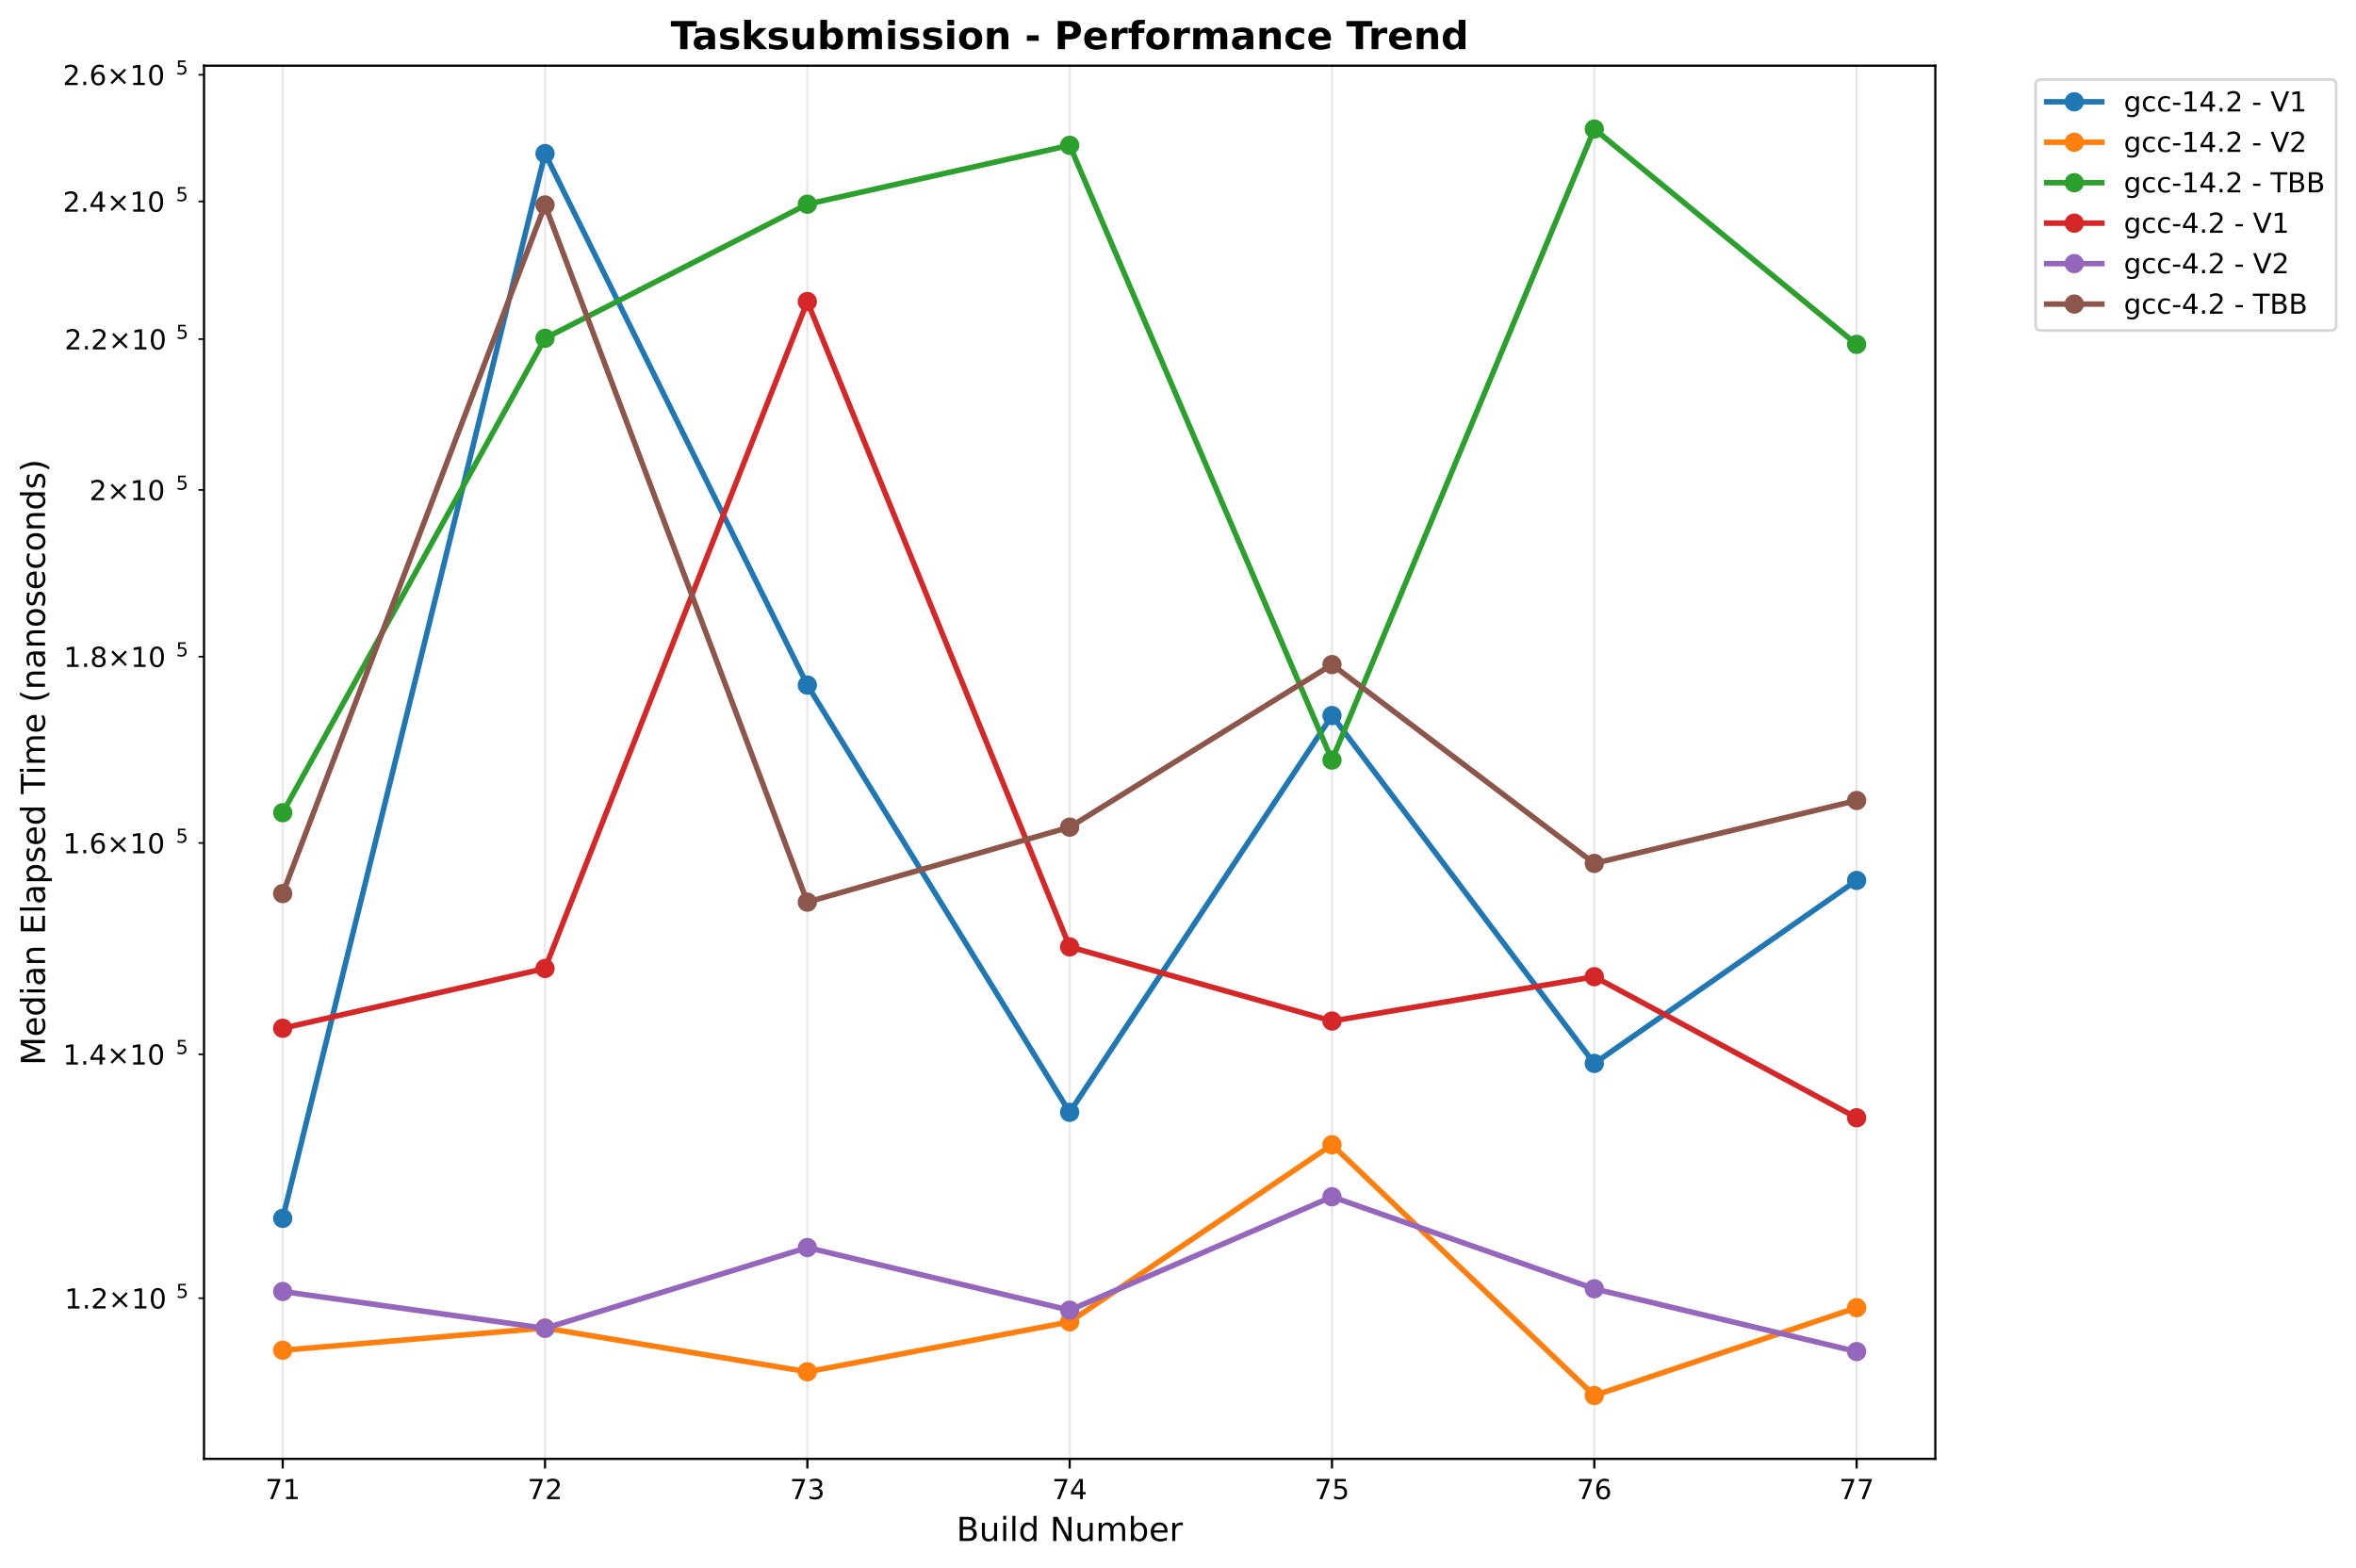
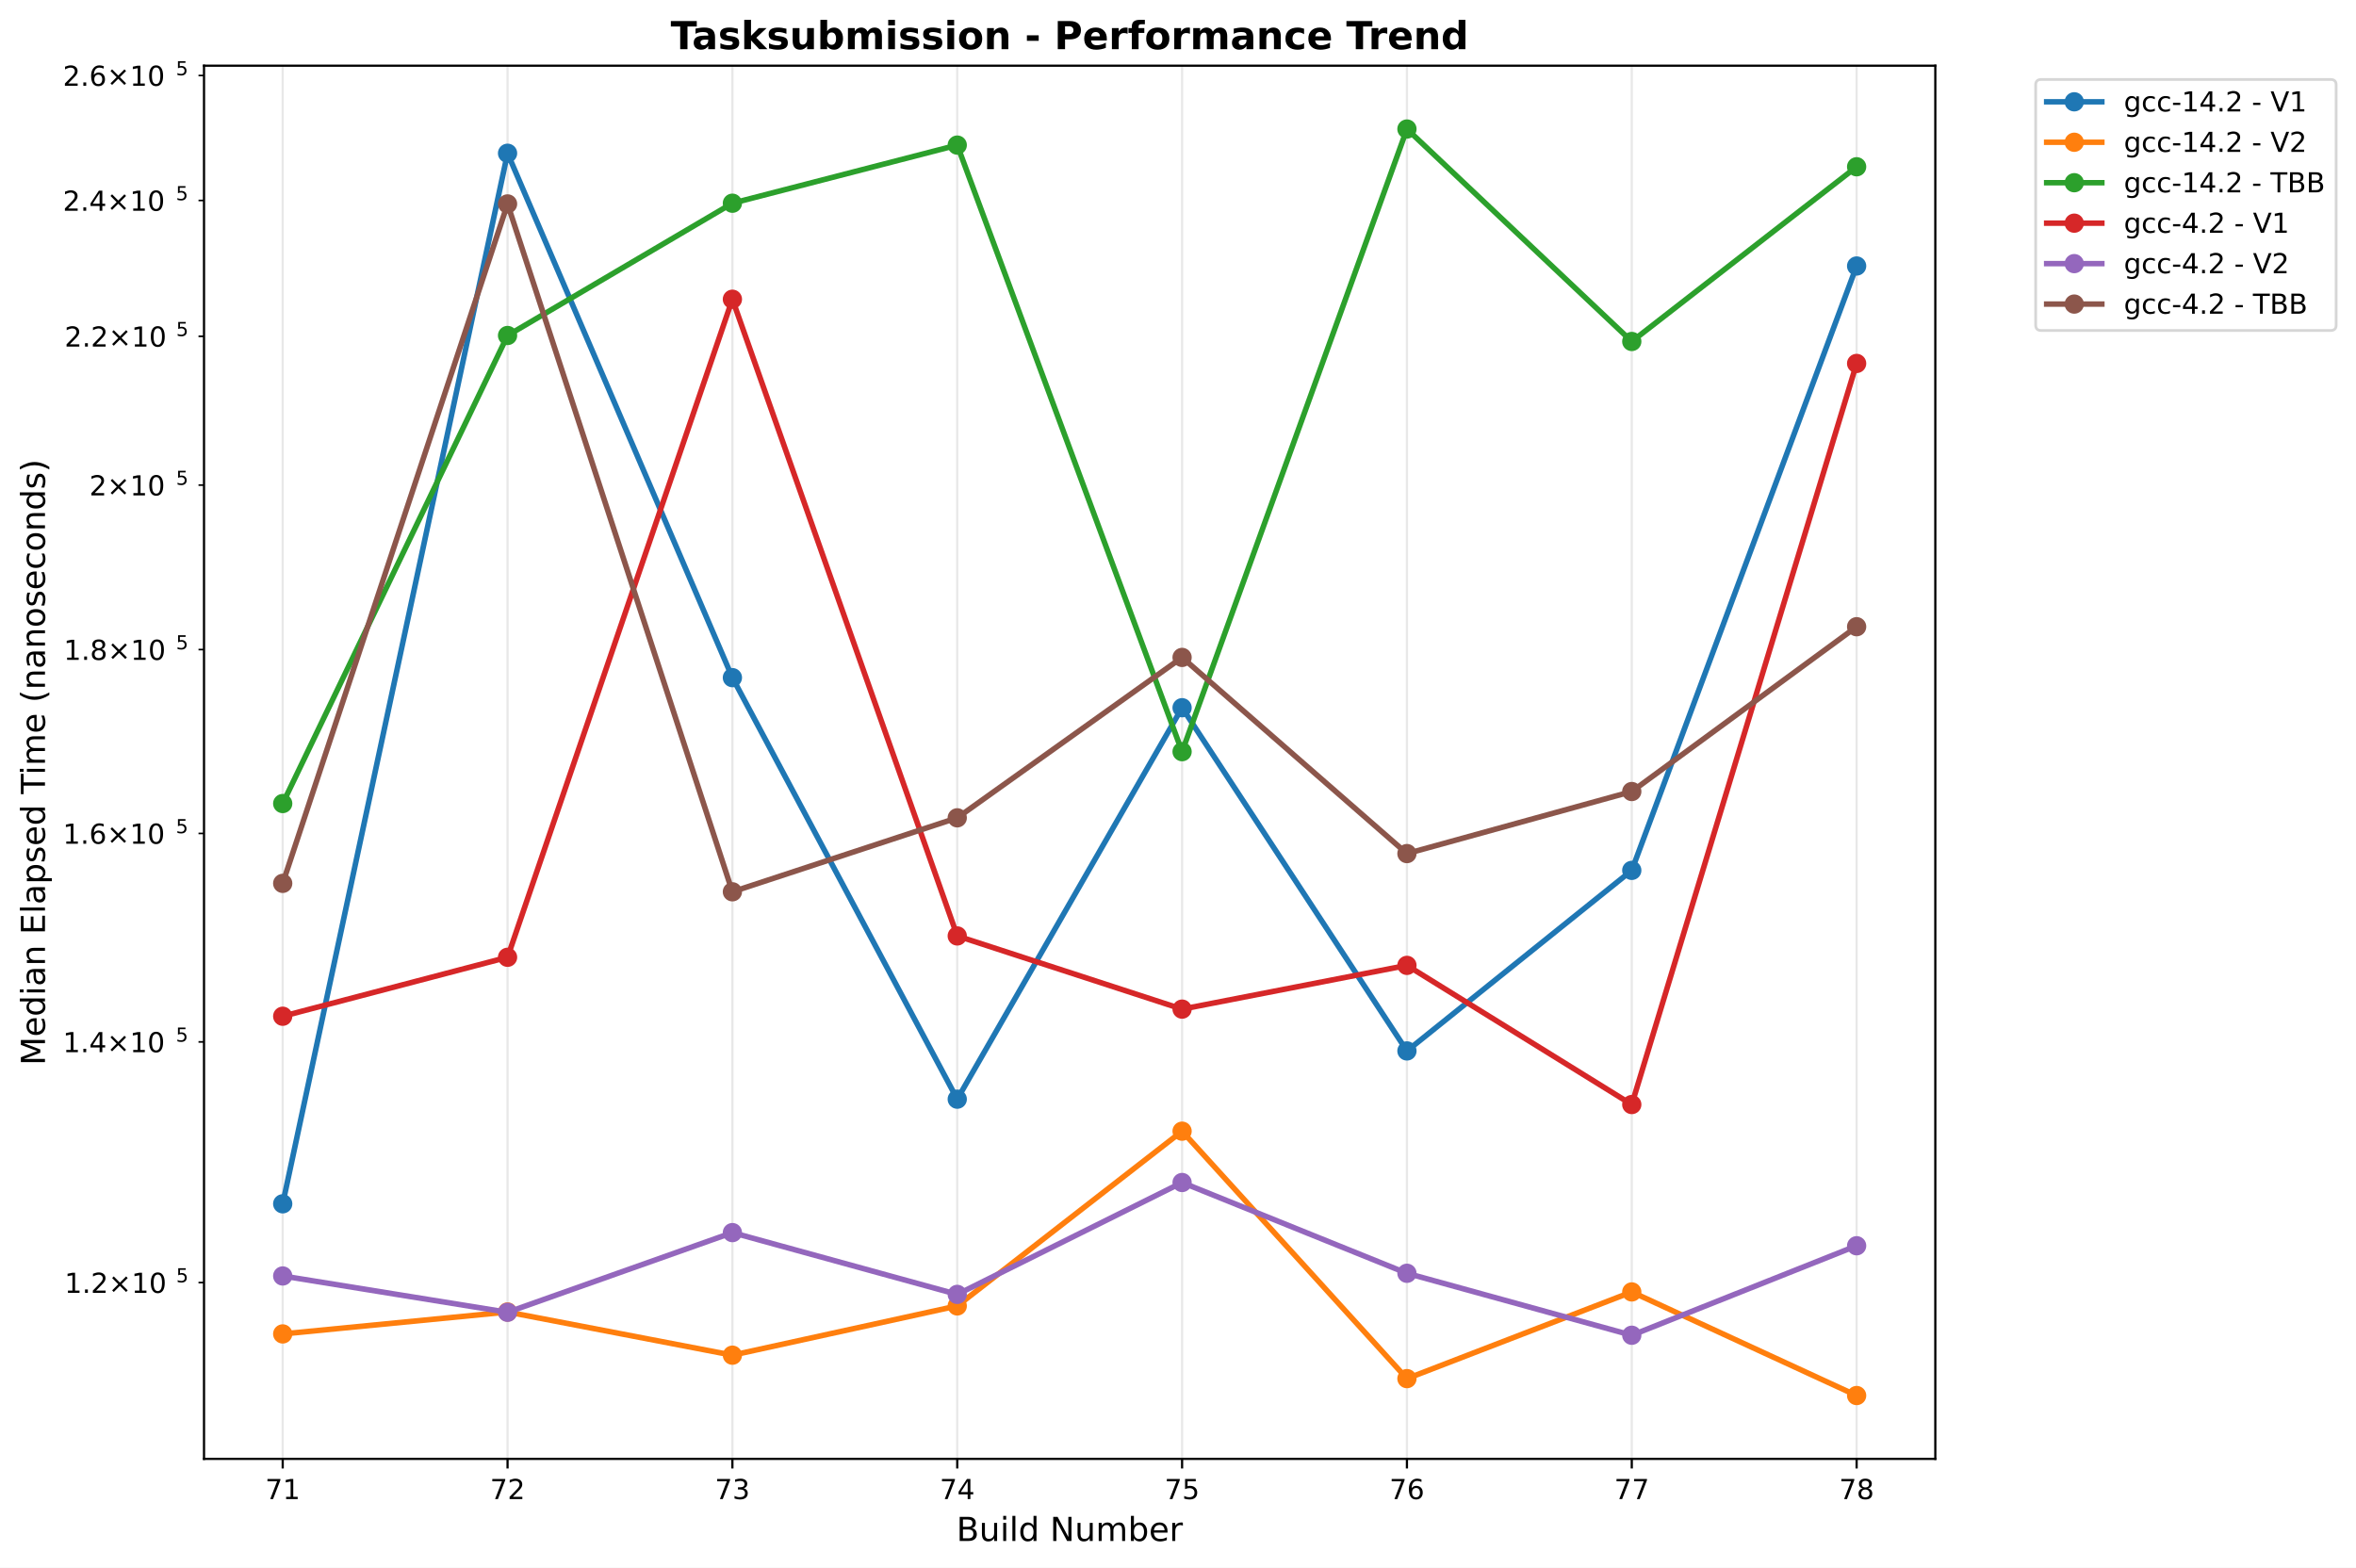
<svg xmlns="http://www.w3.org/2000/svg" xmlns:xlink="http://www.w3.org/1999/xlink" width="854.725pt" height="568.8pt" viewBox="0 0 854.725 568.8" version="1.1">
  <defs>
    <style type="text/css">*{stroke-linejoin: round; stroke-linecap: butt}</style>
  </defs>
  <g id="figure_1">
    <g id="patch_1">
      <path d="M 0 568.8  L 854.725 568.8  L 854.725 0  L 0 0  z " style="fill: #ffffff" />
    </g>
    <g id="axes_1">
      <g id="patch_2">
        <path d="M 74.014 529.308  L 702.107 529.308  L 702.107 23.838  L 74.014 23.838  z " style="fill: #ffffff" />
      </g>
      <g id="matplotlib.axis_1">
        <g id="xtick_1">
          <g id="line2d_1">
-             <path d="M 102.563 529.308  L 102.563 23.838  " clip-path="url(#p8ab4259b2b)" style="fill: none; stroke: #b0b0b0; stroke-opacity: 0.3; stroke-width: 0.8; stroke-linecap: square" />
+             <path d="M 102.563 529.308  L 102.563 23.838  " clip-path="url(#p3067d3435f)" style="fill: none; stroke: #b0b0b0; stroke-opacity: 0.3; stroke-width: 0.8; stroke-linecap: square" />
          </g>
          <g id="line2d_2">
            <defs>
-               <path id="m40dc46caa0" d="M 0 0  L 0 3.5  " style="stroke: #000000; stroke-width: 0.8" />
+               <path id="m24e9435eac" d="M 0 0  L 0 3.5  " style="stroke: #000000; stroke-width: 0.8" />
            </defs>
            <g>
-               <use xlink:href="#m40dc46caa0" x="102.563" y="529.308" style="stroke: #000000; stroke-width: 0.8" />
+               <use xlink:href="#m24e9435eac" x="102.563" y="529.308" style="stroke: #000000; stroke-width: 0.8" />
            </g>
          </g>
          <g id="text_1">
            <text style="font: 10px 'DejaVu Sans', 'Bitstream Vera Sans', 'Computer Modern Sans Serif', 'Lucida Grande', 'Verdana', 'Geneva', 'Lucid', 'Arial', 'Helvetica', 'Avant Garde', sans-serif; text-anchor: middle" x="102.563" y="543.907" transform="rotate(-0 102.5635 543.9066)">71</text>
          </g>
        </g>
        <g id="xtick_2">
          <g id="line2d_3">
-             <path d="M 197.729 529.308  L 197.729 23.838  " clip-path="url(#p8ab4259b2b)" style="fill: none; stroke: #b0b0b0; stroke-opacity: 0.3; stroke-width: 0.8; stroke-linecap: square" />
+             <path d="M 184.134 529.308  L 184.134 23.838  " clip-path="url(#p3067d3435f)" style="fill: none; stroke: #b0b0b0; stroke-opacity: 0.3; stroke-width: 0.8; stroke-linecap: square" />
          </g>
          <g id="line2d_4">
            <g>
-               <use xlink:href="#m40dc46caa0" x="197.729" y="529.308" style="stroke: #000000; stroke-width: 0.8" />
+               <use xlink:href="#m24e9435eac" x="184.134" y="529.308" style="stroke: #000000; stroke-width: 0.8" />
            </g>
          </g>
          <g id="text_2">
-             <text style="font: 10px 'DejaVu Sans', 'Bitstream Vera Sans', 'Computer Modern Sans Serif', 'Lucida Grande', 'Verdana', 'Geneva', 'Lucid', 'Arial', 'Helvetica', 'Avant Garde', sans-serif; text-anchor: middle" x="197.729" y="543.907" transform="rotate(-0 197.7292 543.9066)">72</text>
+             <text style="font: 10px 'DejaVu Sans', 'Bitstream Vera Sans', 'Computer Modern Sans Serif', 'Lucida Grande', 'Verdana', 'Geneva', 'Lucid', 'Arial', 'Helvetica', 'Avant Garde', sans-serif; text-anchor: middle" x="184.134" y="543.907" transform="rotate(-0 184.1341 543.9066)">72</text>
          </g>
        </g>
        <g id="xtick_3">
          <g id="line2d_5">
-             <path d="M 292.895 529.308  L 292.895 23.838  " clip-path="url(#p8ab4259b2b)" style="fill: none; stroke: #b0b0b0; stroke-opacity: 0.3; stroke-width: 0.8; stroke-linecap: square" />
+             <path d="M 265.705 529.308  L 265.705 23.838  " clip-path="url(#p3067d3435f)" style="fill: none; stroke: #b0b0b0; stroke-opacity: 0.3; stroke-width: 0.8; stroke-linecap: square" />
          </g>
          <g id="line2d_6">
            <g>
-               <use xlink:href="#m40dc46caa0" x="292.895" y="529.308" style="stroke: #000000; stroke-width: 0.8" />
+               <use xlink:href="#m24e9435eac" x="265.705" y="529.308" style="stroke: #000000; stroke-width: 0.8" />
            </g>
          </g>
          <g id="text_3">
-             <text style="font: 10px 'DejaVu Sans', 'Bitstream Vera Sans', 'Computer Modern Sans Serif', 'Lucida Grande', 'Verdana', 'Geneva', 'Lucid', 'Arial', 'Helvetica', 'Avant Garde', sans-serif; text-anchor: middle" x="292.895" y="543.907" transform="rotate(-0 292.8949 543.9066)">73</text>
+             <text style="font: 10px 'DejaVu Sans', 'Bitstream Vera Sans', 'Computer Modern Sans Serif', 'Lucida Grande', 'Verdana', 'Geneva', 'Lucid', 'Arial', 'Helvetica', 'Avant Garde', sans-serif; text-anchor: middle" x="265.705" y="543.907" transform="rotate(-0 265.7047 543.9066)">73</text>
          </g>
        </g>
        <g id="xtick_4">
          <g id="line2d_7">
-             <path d="M 388.061 529.308  L 388.061 23.838  " clip-path="url(#p8ab4259b2b)" style="fill: none; stroke: #b0b0b0; stroke-opacity: 0.3; stroke-width: 0.8; stroke-linecap: square" />
+             <path d="M 347.275 529.308  L 347.275 23.838  " clip-path="url(#p3067d3435f)" style="fill: none; stroke: #b0b0b0; stroke-opacity: 0.3; stroke-width: 0.8; stroke-linecap: square" />
          </g>
          <g id="line2d_8">
            <g>
-               <use xlink:href="#m40dc46caa0" x="388.061" y="529.308" style="stroke: #000000; stroke-width: 0.8" />
+               <use xlink:href="#m24e9435eac" x="347.275" y="529.308" style="stroke: #000000; stroke-width: 0.8" />
            </g>
          </g>
          <g id="text_4">
-             <text style="font: 10px 'DejaVu Sans', 'Bitstream Vera Sans', 'Computer Modern Sans Serif', 'Lucida Grande', 'Verdana', 'Geneva', 'Lucid', 'Arial', 'Helvetica', 'Avant Garde', sans-serif; text-anchor: middle" x="388.061" y="543.907" transform="rotate(-0 388.0606 543.9066)">74</text>
+             <text style="font: 10px 'DejaVu Sans', 'Bitstream Vera Sans', 'Computer Modern Sans Serif', 'Lucida Grande', 'Verdana', 'Geneva', 'Lucid', 'Arial', 'Helvetica', 'Avant Garde', sans-serif; text-anchor: middle" x="347.275" y="543.907" transform="rotate(-0 347.2753 543.9066)">74</text>
          </g>
        </g>
        <g id="xtick_5">
          <g id="line2d_9">
-             <path d="M 483.226 529.308  L 483.226 23.838  " clip-path="url(#p8ab4259b2b)" style="fill: none; stroke: #b0b0b0; stroke-opacity: 0.3; stroke-width: 0.8; stroke-linecap: square" />
+             <path d="M 428.846 529.308  L 428.846 23.838  " clip-path="url(#p3067d3435f)" style="fill: none; stroke: #b0b0b0; stroke-opacity: 0.3; stroke-width: 0.8; stroke-linecap: square" />
          </g>
          <g id="line2d_10">
            <g>
-               <use xlink:href="#m40dc46caa0" x="483.226" y="529.308" style="stroke: #000000; stroke-width: 0.8" />
+               <use xlink:href="#m24e9435eac" x="428.846" y="529.308" style="stroke: #000000; stroke-width: 0.8" />
            </g>
          </g>
          <g id="text_5">
-             <text style="font: 10px 'DejaVu Sans', 'Bitstream Vera Sans', 'Computer Modern Sans Serif', 'Lucida Grande', 'Verdana', 'Geneva', 'Lucid', 'Arial', 'Helvetica', 'Avant Garde', sans-serif; text-anchor: middle" x="483.226" y="543.907" transform="rotate(-0 483.2263 543.9066)">75</text>
+             <text style="font: 10px 'DejaVu Sans', 'Bitstream Vera Sans', 'Computer Modern Sans Serif', 'Lucida Grande', 'Verdana', 'Geneva', 'Lucid', 'Arial', 'Helvetica', 'Avant Garde', sans-serif; text-anchor: middle" x="428.846" y="543.907" transform="rotate(-0 428.8459 543.9066)">75</text>
          </g>
        </g>
        <g id="xtick_6">
          <g id="line2d_11">
-             <path d="M 578.392 529.308  L 578.392 23.838  " clip-path="url(#p8ab4259b2b)" style="fill: none; stroke: #b0b0b0; stroke-opacity: 0.3; stroke-width: 0.8; stroke-linecap: square" />
+             <path d="M 510.417 529.308  L 510.417 23.838  " clip-path="url(#p3067d3435f)" style="fill: none; stroke: #b0b0b0; stroke-opacity: 0.3; stroke-width: 0.8; stroke-linecap: square" />
          </g>
          <g id="line2d_12">
            <g>
-               <use xlink:href="#m40dc46caa0" x="578.392" y="529.308" style="stroke: #000000; stroke-width: 0.8" />
+               <use xlink:href="#m24e9435eac" x="510.417" y="529.308" style="stroke: #000000; stroke-width: 0.8" />
            </g>
          </g>
          <g id="text_6">
-             <text style="font: 10px 'DejaVu Sans', 'Bitstream Vera Sans', 'Computer Modern Sans Serif', 'Lucida Grande', 'Verdana', 'Geneva', 'Lucid', 'Arial', 'Helvetica', 'Avant Garde', sans-serif; text-anchor: middle" x="578.392" y="543.907" transform="rotate(-0 578.3921 543.9066)">76</text>
+             <text style="font: 10px 'DejaVu Sans', 'Bitstream Vera Sans', 'Computer Modern Sans Serif', 'Lucida Grande', 'Verdana', 'Geneva', 'Lucid', 'Arial', 'Helvetica', 'Avant Garde', sans-serif; text-anchor: middle" x="510.417" y="543.907" transform="rotate(-0 510.4165 543.9066)">76</text>
          </g>
        </g>
        <g id="xtick_7">
          <g id="line2d_13">
-             <path d="M 673.558 529.308  L 673.558 23.838  " clip-path="url(#p8ab4259b2b)" style="fill: none; stroke: #b0b0b0; stroke-opacity: 0.3; stroke-width: 0.8; stroke-linecap: square" />
+             <path d="M 591.987 529.308  L 591.987 23.838  " clip-path="url(#p3067d3435f)" style="fill: none; stroke: #b0b0b0; stroke-opacity: 0.3; stroke-width: 0.8; stroke-linecap: square" />
          </g>
          <g id="line2d_14">
            <g>
-               <use xlink:href="#m40dc46caa0" x="673.558" y="529.308" style="stroke: #000000; stroke-width: 0.8" />
+               <use xlink:href="#m24e9435eac" x="591.987" y="529.308" style="stroke: #000000; stroke-width: 0.8" />
            </g>
          </g>
          <g id="text_7">
-             <text style="font: 10px 'DejaVu Sans', 'Bitstream Vera Sans', 'Computer Modern Sans Serif', 'Lucida Grande', 'Verdana', 'Geneva', 'Lucid', 'Arial', 'Helvetica', 'Avant Garde', sans-serif; text-anchor: middle" x="673.558" y="543.907" transform="rotate(-0 673.5578 543.9066)">77</text>
-           </g>
-         </g>
-         <g id="text_8">
+             <text style="font: 10px 'DejaVu Sans', 'Bitstream Vera Sans', 'Computer Modern Sans Serif', 'Lucida Grande', 'Verdana', 'Geneva', 'Lucid', 'Arial', 'Helvetica', 'Avant Garde', sans-serif; text-anchor: middle" x="591.987" y="543.907" transform="rotate(-0 591.9872 543.9066)">77</text>
+           </g>
+         </g>
+         <g id="xtick_8">
+           <g id="line2d_15">
+             <path d="M 673.558 529.308  L 673.558 23.838  " clip-path="url(#p3067d3435f)" style="fill: none; stroke: #b0b0b0; stroke-opacity: 0.3; stroke-width: 0.8; stroke-linecap: square" />
+           </g>
+           <g id="line2d_16">
+             <g>
+               <use xlink:href="#m24e9435eac" x="673.558" y="529.308" style="stroke: #000000; stroke-width: 0.8" />
+             </g>
+           </g>
+           <g id="text_8">
+             <text style="font: 10px 'DejaVu Sans', 'Bitstream Vera Sans', 'Computer Modern Sans Serif', 'Lucida Grande', 'Verdana', 'Geneva', 'Lucid', 'Arial', 'Helvetica', 'Avant Garde', sans-serif; text-anchor: middle" x="673.558" y="543.907" transform="rotate(-0 673.5578 543.9066)">78</text>
+           </g>
+         </g>
+         <g id="text_9">
          <text style="font: 12px 'DejaVu Sans', 'Bitstream Vera Sans', 'Computer Modern Sans Serif', 'Lucida Grande', 'Verdana', 'Geneva', 'Lucid', 'Arial', 'Helvetica', 'Avant Garde', sans-serif; text-anchor: middle" x="388.061" y="559.104" transform="rotate(-0 388.0606 559.1044)">Build Number</text>
        </g>
      </g>
      <g id="matplotlib.axis_2">
        <g id="ytick_1">
-           <g id="line2d_15">
+           <g id="line2d_17">
            <defs>
-               <path id="mfd5dc370c2" d="M 0 0  L -2 0  " style="stroke: #000000; stroke-width: 0.6" />
+               <path id="m1ea4b79c0c" d="M 0 0  L -2 0  " style="stroke: #000000; stroke-width: 0.6" />
            </defs>
            <g>
-               <use xlink:href="#mfd5dc370c2" x="74.014" y="471.012" style="stroke: #000000; stroke-width: 0.6" />
-             </g>
-           </g>
-           <g id="text_9">
-             <g transform="translate(23.41375 474.8111)">
+               <use xlink:href="#m1ea4b79c0c" x="74.014" y="465.344" style="stroke: #000000; stroke-width: 0.6" />
+             </g>
+           </g>
+           <g id="text_10">
+             <g transform="translate(23.41375 469.1429)">
              <text>
                <tspan style="font: 10px 'DejaVu Sans'" x="0 6.362 9.041 17.352 27.679 34.041" y="-0.064">1.2×10</tspan>
                <tspan style="font: 7px 'DejaVu Sans'" x="40.499" y="-3.892">5</tspan>
              </text>
            </g>
          </g>
        </g>
        <g id="ytick_2">
-           <g id="line2d_16">
-             <g>
-               <use xlink:href="#mfd5dc370c2" x="74.014" y="382.516" style="stroke: #000000; stroke-width: 0.6" />
-             </g>
-           </g>
-           <g id="text_10">
-             <g transform="translate(22.81375 386.3151)">
+           <g id="line2d_18">
+             <g>
+               <use xlink:href="#m1ea4b79c0c" x="74.014" y="378.03" style="stroke: #000000; stroke-width: 0.6" />
+             </g>
+           </g>
+           <g id="text_11">
+             <g transform="translate(22.81375 381.8295)">
              <text>
                <tspan style="font: 10px 'DejaVu Sans'" x="0 6.362 9.541 17.852 28.179 34.541" y="-0.064">1.4×10</tspan>
                <tspan style="font: 7px 'DejaVu Sans'" x="40.999" y="-3.892">5</tspan>
              </text>
            </g>
          </g>
        </g>
        <g id="ytick_3">
-           <g id="line2d_17">
-             <g>
-               <use xlink:href="#mfd5dc370c2" x="74.014" y="305.857" style="stroke: #000000; stroke-width: 0.6" />
-             </g>
-           </g>
-           <g id="text_11">
-             <g transform="translate(22.81375 309.6565)">
+           <g id="line2d_19">
+             <g>
+               <use xlink:href="#m1ea4b79c0c" x="74.014" y="302.396" style="stroke: #000000; stroke-width: 0.6" />
+             </g>
+           </g>
+           <g id="text_12">
+             <g transform="translate(22.81375 306.1952)">
              <text>
                <tspan style="font: 10px 'DejaVu Sans'" x="0 6.362 9.541 17.852 28.179 34.541" y="-0.064">1.6×10</tspan>
                <tspan style="font: 7px 'DejaVu Sans'" x="40.999" y="-3.892">5</tspan>
              </text>
            </g>
          </g>
        </g>
        <g id="ytick_4">
-           <g id="line2d_18">
-             <g>
-               <use xlink:href="#mfd5dc370c2" x="74.014" y="238.24" style="stroke: #000000; stroke-width: 0.6" />
-             </g>
-           </g>
-           <g id="text_12">
-             <g transform="translate(23.11375 242.0388)">
+           <g id="line2d_20">
+             <g>
+               <use xlink:href="#m1ea4b79c0c" x="74.014" y="235.682" style="stroke: #000000; stroke-width: 0.6" />
+             </g>
+           </g>
+           <g id="text_13">
+             <g transform="translate(23.11375 239.4809)">
              <text>
                <tspan style="font: 10px 'DejaVu Sans'" x="0 6.362 9.291 17.602 27.929 34.291" y="-0.064">1.8×10</tspan>
                <tspan style="font: 7px 'DejaVu Sans'" x="40.749" y="-3.892">5</tspan>
              </text>
            </g>
          </g>
        </g>
        <g id="ytick_5">
-           <g id="line2d_19">
-             <g>
-               <use xlink:href="#mfd5dc370c2" x="74.014" y="177.753" style="stroke: #000000; stroke-width: 0.6" />
-             </g>
-           </g>
-           <g id="text_13">
-             <g transform="translate(32.41375 181.5527)">
+           <g id="line2d_21">
+             <g>
+               <use xlink:href="#m1ea4b79c0c" x="74.014" y="176.004" style="stroke: #000000; stroke-width: 0.6" />
+             </g>
+           </g>
+           <g id="text_14">
+             <g transform="translate(32.41375 179.803)">
              <text>
                <tspan style="font: 10px 'DejaVu Sans'" x="0 8.311 18.638 25" y="-0.064">2×10</tspan>
                <tspan style="font: 7px 'DejaVu Sans'" x="31.458" y="-3.892">5</tspan>
              </text>
            </g>
          </g>
        </g>
        <g id="ytick_6">
-           <g id="line2d_20">
-             <g>
-               <use xlink:href="#mfd5dc370c2" x="74.014" y="123.037" style="stroke: #000000; stroke-width: 0.6" />
-             </g>
-           </g>
-           <g id="text_14">
-             <g transform="translate(23.41375 126.8363)">
+           <g id="line2d_22">
+             <g>
+               <use xlink:href="#m1ea4b79c0c" x="74.014" y="122.019" style="stroke: #000000; stroke-width: 0.6" />
+             </g>
+           </g>
+           <g id="text_15">
+             <g transform="translate(23.41375 125.8178)">
              <text>
                <tspan style="font: 10px 'DejaVu Sans'" x="0 6.362 9.041 17.352 27.679 34.041" y="-0.064">2.2×10</tspan>
                <tspan style="font: 7px 'DejaVu Sans'" x="40.499" y="-3.892">5</tspan>
              </text>
            </g>
          </g>
        </g>
        <g id="ytick_7">
-           <g id="line2d_21">
-             <g>
-               <use xlink:href="#mfd5dc370c2" x="74.014" y="73.085" style="stroke: #000000; stroke-width: 0.6" />
-             </g>
-           </g>
-           <g id="text_15">
-             <g transform="translate(22.81375 76.8842)">
+           <g id="line2d_23">
+             <g>
+               <use xlink:href="#m1ea4b79c0c" x="74.014" y="72.734" style="stroke: #000000; stroke-width: 0.6" />
+             </g>
+           </g>
+           <g id="text_16">
+             <g transform="translate(22.81375 76.53316)">
              <text>
                <tspan style="font: 10px 'DejaVu Sans'" x="0 6.362 9.541 17.852 28.179 34.541" y="-0.064">2.4×10</tspan>
                <tspan style="font: 7px 'DejaVu Sans'" x="40.999" y="-3.892">5</tspan>
              </text>
            </g>
          </g>
        </g>
        <g id="ytick_8">
-           <g id="line2d_22">
-             <g>
-               <use xlink:href="#mfd5dc370c2" x="74.014" y="27.133" style="stroke: #000000; stroke-width: 0.6" />
-             </g>
-           </g>
-           <g id="text_16">
-             <g transform="translate(22.81375 30.93271)">
+           <g id="line2d_24">
+             <g>
+               <use xlink:href="#m1ea4b79c0c" x="74.014" y="27.396" style="stroke: #000000; stroke-width: 0.6" />
+             </g>
+           </g>
+           <g id="text_17">
+             <g transform="translate(22.81375 31.19568)">
              <text>
                <tspan style="font: 10px 'DejaVu Sans'" x="0 6.362 9.541 17.852 28.179 34.541" y="-0.064">2.6×10</tspan>
                <tspan style="font: 7px 'DejaVu Sans'" x="40.999" y="-3.892">5</tspan>
              </text>
            </g>
          </g>
        </g>
-         <g id="text_17">
+         <g id="text_18">
          <text style="font: 12px 'DejaVu Sans', 'Bitstream Vera Sans', 'Computer Modern Sans Serif', 'Lucida Grande', 'Verdana', 'Geneva', 'Lucid', 'Arial', 'Helvetica', 'Avant Garde', sans-serif; text-anchor: middle" x="16.318" y="276.573" transform="rotate(-90 16.31812 276.573)">Median Elapsed Time (nanoseconds)</text>
        </g>
      </g>
-       <g id="line2d_23">
-         <path d="M 102.563 442.05  L 197.729 55.723  L 292.895 248.56  L 388.061 403.571  L 483.226 259.619  L 578.392 385.831  L 673.558 319.435  " clip-path="url(#p8ab4259b2b)" style="fill: none; stroke: #1f77b4; stroke-width: 2; stroke-linecap: square" />
-         <defs>
-           <path id="m8104e13d27" d="M 0 3  C 0.796 3 1.559 2.684 2.121 2.121  C 2.684 1.559 3 0.796 3 0  C 3 -0.796 2.684 -1.559 2.121 -2.121  C 1.559 -2.684 0.796 -3 0 -3  C -0.796 -3 -1.559 -2.684 -2.121 -2.121  C -2.684 -1.559 -3 -0.796 -3 0  C -3 0.796 -2.684 1.559 -2.121 2.121  C -1.559 2.684 -0.796 3 0 3  z " style="stroke: #1f77b4" />
-         </defs>
-         <g clip-path="url(#p8ab4259b2b)">
-           <use xlink:href="#m8104e13d27" x="102.563" y="442.05" style="fill: #1f77b4; stroke: #1f77b4" />
-           <use xlink:href="#m8104e13d27" x="197.729" y="55.723" style="fill: #1f77b4; stroke: #1f77b4" />
-           <use xlink:href="#m8104e13d27" x="292.895" y="248.56" style="fill: #1f77b4; stroke: #1f77b4" />
-           <use xlink:href="#m8104e13d27" x="388.061" y="403.571" style="fill: #1f77b4; stroke: #1f77b4" />
-           <use xlink:href="#m8104e13d27" x="483.226" y="259.619" style="fill: #1f77b4; stroke: #1f77b4" />
-           <use xlink:href="#m8104e13d27" x="578.392" y="385.831" style="fill: #1f77b4; stroke: #1f77b4" />
-           <use xlink:href="#m8104e13d27" x="673.558" y="319.435" style="fill: #1f77b4; stroke: #1f77b4" />
-         </g>
-       </g>
-       <g id="line2d_24">
-         <path d="M 102.563 489.899  L 197.729 481.837  L 292.895 497.716  L 388.061 479.6  L 483.226 415.343  L 578.392 506.332  L 673.558 474.456  " clip-path="url(#p8ab4259b2b)" style="fill: none; stroke: #ff7f0e; stroke-width: 2; stroke-linecap: square" />
-         <defs>
-           <path id="mf2b7178129" d="M 0 3  C 0.796 3 1.559 2.684 2.121 2.121  C 2.684 1.559 3 0.796 3 0  C 3 -0.796 2.684 -1.559 2.121 -2.121  C 1.559 -2.684 0.796 -3 0 -3  C -0.796 -3 -1.559 -2.684 -2.121 -2.121  C -2.684 -1.559 -3 -0.796 -3 0  C -3 0.796 -2.684 1.559 -2.121 2.121  C -1.559 2.684 -0.796 3 0 3  z " style="stroke: #ff7f0e" />
-         </defs>
-         <g clip-path="url(#p8ab4259b2b)">
-           <use xlink:href="#mf2b7178129" x="102.563" y="489.899" style="fill: #ff7f0e; stroke: #ff7f0e" />
-           <use xlink:href="#mf2b7178129" x="197.729" y="481.837" style="fill: #ff7f0e; stroke: #ff7f0e" />
-           <use xlink:href="#mf2b7178129" x="292.895" y="497.716" style="fill: #ff7f0e; stroke: #ff7f0e" />
-           <use xlink:href="#mf2b7178129" x="388.061" y="479.6" style="fill: #ff7f0e; stroke: #ff7f0e" />
-           <use xlink:href="#mf2b7178129" x="483.226" y="415.343" style="fill: #ff7f0e; stroke: #ff7f0e" />
-           <use xlink:href="#mf2b7178129" x="578.392" y="506.332" style="fill: #ff7f0e; stroke: #ff7f0e" />
-           <use xlink:href="#mf2b7178129" x="673.558" y="474.456" style="fill: #ff7f0e; stroke: #ff7f0e" />
-         </g>
-       </g>
      <g id="line2d_25">
-         <path d="M 102.563 294.858  L 197.729 122.739  L 292.895 74.097  L 388.061 52.723  L 483.226 275.781  L 578.392 46.814  L 673.558 124.941  " clip-path="url(#p8ab4259b2b)" style="fill: none; stroke: #2ca02c; stroke-width: 2; stroke-linecap: square" />
-         <defs>
-           <path id="mf243449676" d="M 0 3  C 0.796 3 1.559 2.684 2.121 2.121  C 2.684 1.559 3 0.796 3 0  C 3 -0.796 2.684 -1.559 2.121 -2.121  C 1.559 -2.684 0.796 -3 0 -3  C -0.796 -3 -1.559 -2.684 -2.121 -2.121  C -2.684 -1.559 -3 -0.796 -3 0  C -3 0.796 -2.684 1.559 -2.121 2.121  C -1.559 2.684 -0.796 3 0 3  z " style="stroke: #2ca02c" />
-         </defs>
-         <g clip-path="url(#p8ab4259b2b)">
-           <use xlink:href="#mf243449676" x="102.563" y="294.858" style="fill: #2ca02c; stroke: #2ca02c" />
-           <use xlink:href="#mf243449676" x="197.729" y="122.739" style="fill: #2ca02c; stroke: #2ca02c" />
-           <use xlink:href="#mf243449676" x="292.895" y="74.097" style="fill: #2ca02c; stroke: #2ca02c" />
-           <use xlink:href="#mf243449676" x="388.061" y="52.723" style="fill: #2ca02c; stroke: #2ca02c" />
-           <use xlink:href="#mf243449676" x="483.226" y="275.781" style="fill: #2ca02c; stroke: #2ca02c" />
-           <use xlink:href="#mf243449676" x="578.392" y="46.814" style="fill: #2ca02c; stroke: #2ca02c" />
-           <use xlink:href="#mf243449676" x="673.558" y="124.941" style="fill: #2ca02c; stroke: #2ca02c" />
+         <path d="M 102.563 436.769  L 184.134 55.604  L 265.705 245.864  L 347.275 398.804  L 428.846 256.776  L 510.417 381.301  L 591.987 315.792  L 673.558 96.511  " clip-path="url(#p3067d3435f)" style="fill: none; stroke: #1f77b4; stroke-width: 2; stroke-linecap: square" />
+         <defs>
+           <path id="m141f0f739a" d="M 0 3  C 0.796 3 1.559 2.684 2.121 2.121  C 2.684 1.559 3 0.796 3 0  C 3 -0.796 2.684 -1.559 2.121 -2.121  C 1.559 -2.684 0.796 -3 0 -3  C -0.796 -3 -1.559 -2.684 -2.121 -2.121  C -2.684 -1.559 -3 -0.796 -3 0  C -3 0.796 -2.684 1.559 -2.121 2.121  C -1.559 2.684 -0.796 3 0 3  z " style="stroke: #1f77b4" />
+         </defs>
+         <g clip-path="url(#p3067d3435f)">
+           <use xlink:href="#m141f0f739a" x="102.563" y="436.769" style="fill: #1f77b4; stroke: #1f77b4" />
+           <use xlink:href="#m141f0f739a" x="184.134" y="55.604" style="fill: #1f77b4; stroke: #1f77b4" />
+           <use xlink:href="#m141f0f739a" x="265.705" y="245.864" style="fill: #1f77b4; stroke: #1f77b4" />
+           <use xlink:href="#m141f0f739a" x="347.275" y="398.804" style="fill: #1f77b4; stroke: #1f77b4" />
+           <use xlink:href="#m141f0f739a" x="428.846" y="256.776" style="fill: #1f77b4; stroke: #1f77b4" />
+           <use xlink:href="#m141f0f739a" x="510.417" y="381.301" style="fill: #1f77b4; stroke: #1f77b4" />
+           <use xlink:href="#m141f0f739a" x="591.987" y="315.792" style="fill: #1f77b4; stroke: #1f77b4" />
+           <use xlink:href="#m141f0f739a" x="673.558" y="96.511" style="fill: #1f77b4; stroke: #1f77b4" />
        </g>
      </g>
      <g id="line2d_26">
-         <path d="M 102.563 373.076  L 197.729 351.393  L 292.895 109.407  L 388.061 343.543  L 483.226 370.46  L 578.392 354.373  L 673.558 405.544  " clip-path="url(#p8ab4259b2b)" style="fill: none; stroke: #d62728; stroke-width: 2; stroke-linecap: square" />
-         <defs>
-           <path id="md63831be5c" d="M 0 3  C 0.796 3 1.559 2.684 2.121 2.121  C 2.684 1.559 3 0.796 3 0  C 3 -0.796 2.684 -1.559 2.121 -2.121  C 1.559 -2.684 0.796 -3 0 -3  C -0.796 -3 -1.559 -2.684 -2.121 -2.121  C -2.684 -1.559 -3 -0.796 -3 0  C -3 0.796 -2.684 1.559 -2.121 2.121  C -1.559 2.684 -0.796 3 0 3  z " style="stroke: #d62728" />
-         </defs>
-         <g clip-path="url(#p8ab4259b2b)">
-           <use xlink:href="#md63831be5c" x="102.563" y="373.076" style="fill: #d62728; stroke: #d62728" />
-           <use xlink:href="#md63831be5c" x="197.729" y="351.393" style="fill: #d62728; stroke: #d62728" />
-           <use xlink:href="#md63831be5c" x="292.895" y="109.407" style="fill: #d62728; stroke: #d62728" />
-           <use xlink:href="#md63831be5c" x="388.061" y="343.543" style="fill: #d62728; stroke: #d62728" />
-           <use xlink:href="#md63831be5c" x="483.226" y="370.46" style="fill: #d62728; stroke: #d62728" />
-           <use xlink:href="#md63831be5c" x="578.392" y="354.373" style="fill: #d62728; stroke: #d62728" />
-           <use xlink:href="#md63831be5c" x="673.558" y="405.544" style="fill: #d62728; stroke: #d62728" />
+         <path d="M 102.563 483.979  L 184.134 476.024  L 265.705 491.691  L 347.275 473.818  L 428.846 410.419  L 510.417 500.192  L 591.987 468.742  L 673.558 506.332  " clip-path="url(#p3067d3435f)" style="fill: none; stroke: #ff7f0e; stroke-width: 2; stroke-linecap: square" />
+         <defs>
+           <path id="m1b437c5df8" d="M 0 3  C 0.796 3 1.559 2.684 2.121 2.121  C 2.684 1.559 3 0.796 3 0  C 3 -0.796 2.684 -1.559 2.121 -2.121  C 1.559 -2.684 0.796 -3 0 -3  C -0.796 -3 -1.559 -2.684 -2.121 -2.121  C -2.684 -1.559 -3 -0.796 -3 0  C -3 0.796 -2.684 1.559 -2.121 2.121  C -1.559 2.684 -0.796 3 0 3  z " style="stroke: #ff7f0e" />
+         </defs>
+         <g clip-path="url(#p3067d3435f)">
+           <use xlink:href="#m1b437c5df8" x="102.563" y="483.979" style="fill: #ff7f0e; stroke: #ff7f0e" />
+           <use xlink:href="#m1b437c5df8" x="184.134" y="476.024" style="fill: #ff7f0e; stroke: #ff7f0e" />
+           <use xlink:href="#m1b437c5df8" x="265.705" y="491.691" style="fill: #ff7f0e; stroke: #ff7f0e" />
+           <use xlink:href="#m1b437c5df8" x="347.275" y="473.818" style="fill: #ff7f0e; stroke: #ff7f0e" />
+           <use xlink:href="#m1b437c5df8" x="428.846" y="410.419" style="fill: #ff7f0e; stroke: #ff7f0e" />
+           <use xlink:href="#m1b437c5df8" x="510.417" y="500.192" style="fill: #ff7f0e; stroke: #ff7f0e" />
+           <use xlink:href="#m1b437c5df8" x="591.987" y="468.742" style="fill: #ff7f0e; stroke: #ff7f0e" />
+           <use xlink:href="#m1b437c5df8" x="673.558" y="506.332" style="fill: #ff7f0e; stroke: #ff7f0e" />
        </g>
      </g>
      <g id="line2d_27">
-         <path d="M 102.563 468.586  L 197.729 481.945  L 292.895 452.639  L 388.061 475.365  L 483.226 434.217  L 578.392 467.596  L 673.558 490.385  " clip-path="url(#p8ab4259b2b)" style="fill: none; stroke: #9467bd; stroke-width: 2; stroke-linecap: square" />
-         <defs>
-           <path id="m3b8ea5d71a" d="M 0 3  C 0.796 3 1.559 2.684 2.121 2.121  C 2.684 1.559 3 0.796 3 0  C 3 -0.796 2.684 -1.559 2.121 -2.121  C 1.559 -2.684 0.796 -3 0 -3  C -0.796 -3 -1.559 -2.684 -2.121 -2.121  C -2.684 -1.559 -3 -0.796 -3 0  C -3 0.796 -2.684 1.559 -2.121 2.121  C -1.559 2.684 -0.796 3 0 3  z " style="stroke: #9467bd" />
-         </defs>
-         <g clip-path="url(#p8ab4259b2b)">
-           <use xlink:href="#m3b8ea5d71a" x="102.563" y="468.586" style="fill: #9467bd; stroke: #9467bd" />
-           <use xlink:href="#m3b8ea5d71a" x="197.729" y="481.945" style="fill: #9467bd; stroke: #9467bd" />
-           <use xlink:href="#m3b8ea5d71a" x="292.895" y="452.639" style="fill: #9467bd; stroke: #9467bd" />
-           <use xlink:href="#m3b8ea5d71a" x="388.061" y="475.365" style="fill: #9467bd; stroke: #9467bd" />
-           <use xlink:href="#m3b8ea5d71a" x="483.226" y="434.217" style="fill: #9467bd; stroke: #9467bd" />
-           <use xlink:href="#m3b8ea5d71a" x="578.392" y="467.596" style="fill: #9467bd; stroke: #9467bd" />
-           <use xlink:href="#m3b8ea5d71a" x="673.558" y="490.385" style="fill: #9467bd; stroke: #9467bd" />
+         <path d="M 102.563 291.544  L 184.134 121.725  L 265.705 73.732  L 347.275 52.644  L 428.846 272.722  L 510.417 46.814  L 591.987 123.897  L 673.558 60.505  " clip-path="url(#p3067d3435f)" style="fill: none; stroke: #2ca02c; stroke-width: 2; stroke-linecap: square" />
+         <defs>
+           <path id="ma49748f966" d="M 0 3  C 0.796 3 1.559 2.684 2.121 2.121  C 2.684 1.559 3 0.796 3 0  C 3 -0.796 2.684 -1.559 2.121 -2.121  C 1.559 -2.684 0.796 -3 0 -3  C -0.796 -3 -1.559 -2.684 -2.121 -2.121  C -2.684 -1.559 -3 -0.796 -3 0  C -3 0.796 -2.684 1.559 -2.121 2.121  C -1.559 2.684 -0.796 3 0 3  z " style="stroke: #2ca02c" />
+         </defs>
+         <g clip-path="url(#p3067d3435f)">
+           <use xlink:href="#ma49748f966" x="102.563" y="291.544" style="fill: #2ca02c; stroke: #2ca02c" />
+           <use xlink:href="#ma49748f966" x="184.134" y="121.725" style="fill: #2ca02c; stroke: #2ca02c" />
+           <use xlink:href="#ma49748f966" x="265.705" y="73.732" style="fill: #2ca02c; stroke: #2ca02c" />
+           <use xlink:href="#ma49748f966" x="347.275" y="52.644" style="fill: #2ca02c; stroke: #2ca02c" />
+           <use xlink:href="#ma49748f966" x="428.846" y="272.722" style="fill: #2ca02c; stroke: #2ca02c" />
+           <use xlink:href="#ma49748f966" x="510.417" y="46.814" style="fill: #2ca02c; stroke: #2ca02c" />
+           <use xlink:href="#ma49748f966" x="591.987" y="123.897" style="fill: #2ca02c; stroke: #2ca02c" />
+           <use xlink:href="#ma49748f966" x="673.558" y="60.505" style="fill: #2ca02c; stroke: #2ca02c" />
        </g>
      </g>
      <g id="line2d_28">
-         <path d="M 102.563 324.21  L 197.729 74.356  L 292.895 327.311  L 388.061 300.109  L 483.226 241.124  L 578.392 313.262  L 673.558 290.44  " clip-path="url(#p8ab4259b2b)" style="fill: none; stroke: #8c564b; stroke-width: 2; stroke-linecap: square" />
-         <defs>
-           <path id="me581491131" d="M 0 3  C 0.796 3 1.559 2.684 2.121 2.121  C 2.684 1.559 3 0.796 3 0  C 3 -0.796 2.684 -1.559 2.121 -2.121  C 1.559 -2.684 0.796 -3 0 -3  C -0.796 -3 -1.559 -2.684 -2.121 -2.121  C -2.684 -1.559 -3 -0.796 -3 0  C -3 0.796 -2.684 1.559 -2.121 2.121  C -1.559 2.684 -0.796 3 0 3  z " style="stroke: #8c564b" />
-         </defs>
-         <g clip-path="url(#p8ab4259b2b)">
-           <use xlink:href="#me581491131" x="102.563" y="324.21" style="fill: #8c564b; stroke: #8c564b" />
-           <use xlink:href="#me581491131" x="197.729" y="74.356" style="fill: #8c564b; stroke: #8c564b" />
-           <use xlink:href="#me581491131" x="292.895" y="327.311" style="fill: #8c564b; stroke: #8c564b" />
-           <use xlink:href="#me581491131" x="388.061" y="300.109" style="fill: #8c564b; stroke: #8c564b" />
-           <use xlink:href="#me581491131" x="483.226" y="241.124" style="fill: #8c564b; stroke: #8c564b" />
-           <use xlink:href="#me581491131" x="578.392" y="313.262" style="fill: #8c564b; stroke: #8c564b" />
-           <use xlink:href="#me581491131" x="673.558" y="290.44" style="fill: #8c564b; stroke: #8c564b" />
+         <path d="M 102.563 368.716  L 184.134 347.323  L 265.705 108.571  L 347.275 339.578  L 428.846 366.135  L 510.417 350.263  L 591.987 400.75  L 673.558 131.869  " clip-path="url(#p3067d3435f)" style="fill: none; stroke: #d62728; stroke-width: 2; stroke-linecap: square" />
+         <defs>
+           <path id="m3633ccd139" d="M 0 3  C 0.796 3 1.559 2.684 2.121 2.121  C 2.684 1.559 3 0.796 3 0  C 3 -0.796 2.684 -1.559 2.121 -2.121  C 1.559 -2.684 0.796 -3 0 -3  C -0.796 -3 -1.559 -2.684 -2.121 -2.121  C -2.684 -1.559 -3 -0.796 -3 0  C -3 0.796 -2.684 1.559 -2.121 2.121  C -1.559 2.684 -0.796 3 0 3  z " style="stroke: #d62728" />
+         </defs>
+         <g clip-path="url(#p3067d3435f)">
+           <use xlink:href="#m3633ccd139" x="102.563" y="368.716" style="fill: #d62728; stroke: #d62728" />
+           <use xlink:href="#m3633ccd139" x="184.134" y="347.323" style="fill: #d62728; stroke: #d62728" />
+           <use xlink:href="#m3633ccd139" x="265.705" y="108.571" style="fill: #d62728; stroke: #d62728" />
+           <use xlink:href="#m3633ccd139" x="347.275" y="339.578" style="fill: #d62728; stroke: #d62728" />
+           <use xlink:href="#m3633ccd139" x="428.846" y="366.135" style="fill: #d62728; stroke: #d62728" />
+           <use xlink:href="#m3633ccd139" x="510.417" y="350.263" style="fill: #d62728; stroke: #d62728" />
+           <use xlink:href="#m3633ccd139" x="591.987" y="400.75" style="fill: #d62728; stroke: #d62728" />
+           <use xlink:href="#m3633ccd139" x="673.558" y="131.869" style="fill: #d62728; stroke: #d62728" />
+         </g>
+       </g>
+       <g id="line2d_29">
+         <path d="M 102.563 462.95  L 184.134 476.131  L 265.705 447.217  L 347.275 469.638  L 428.846 429.04  L 510.417 461.974  L 591.987 484.458  L 673.558 451.987  " clip-path="url(#p3067d3435f)" style="fill: none; stroke: #9467bd; stroke-width: 2; stroke-linecap: square" />
+         <defs>
+           <path id="m85c18c8f43" d="M 0 3  C 0.796 3 1.559 2.684 2.121 2.121  C 2.684 1.559 3 0.796 3 0  C 3 -0.796 2.684 -1.559 2.121 -2.121  C 1.559 -2.684 0.796 -3 0 -3  C -0.796 -3 -1.559 -2.684 -2.121 -2.121  C -2.684 -1.559 -3 -0.796 -3 0  C -3 0.796 -2.684 1.559 -2.121 2.121  C -1.559 2.684 -0.796 3 0 3  z " style="stroke: #9467bd" />
+         </defs>
+         <g clip-path="url(#p3067d3435f)">
+           <use xlink:href="#m85c18c8f43" x="102.563" y="462.95" style="fill: #9467bd; stroke: #9467bd" />
+           <use xlink:href="#m85c18c8f43" x="184.134" y="476.131" style="fill: #9467bd; stroke: #9467bd" />
+           <use xlink:href="#m85c18c8f43" x="265.705" y="447.217" style="fill: #9467bd; stroke: #9467bd" />
+           <use xlink:href="#m85c18c8f43" x="347.275" y="469.638" style="fill: #9467bd; stroke: #9467bd" />
+           <use xlink:href="#m85c18c8f43" x="428.846" y="429.04" style="fill: #9467bd; stroke: #9467bd" />
+           <use xlink:href="#m85c18c8f43" x="510.417" y="461.974" style="fill: #9467bd; stroke: #9467bd" />
+           <use xlink:href="#m85c18c8f43" x="591.987" y="484.458" style="fill: #9467bd; stroke: #9467bd" />
+           <use xlink:href="#m85c18c8f43" x="673.558" y="451.987" style="fill: #9467bd; stroke: #9467bd" />
+         </g>
+       </g>
+       <g id="line2d_30">
+         <path d="M 102.563 320.504  L 184.134 73.988  L 265.705 323.563  L 347.275 296.725  L 428.846 238.528  L 510.417 309.702  L 591.987 287.185  L 673.558 227.386  " clip-path="url(#p3067d3435f)" style="fill: none; stroke: #8c564b; stroke-width: 2; stroke-linecap: square" />
+         <defs>
+           <path id="mb9c003f8c3" d="M 0 3  C 0.796 3 1.559 2.684 2.121 2.121  C 2.684 1.559 3 0.796 3 0  C 3 -0.796 2.684 -1.559 2.121 -2.121  C 1.559 -2.684 0.796 -3 0 -3  C -0.796 -3 -1.559 -2.684 -2.121 -2.121  C -2.684 -1.559 -3 -0.796 -3 0  C -3 0.796 -2.684 1.559 -2.121 2.121  C -1.559 2.684 -0.796 3 0 3  z " style="stroke: #8c564b" />
+         </defs>
+         <g clip-path="url(#p3067d3435f)">
+           <use xlink:href="#mb9c003f8c3" x="102.563" y="320.504" style="fill: #8c564b; stroke: #8c564b" />
+           <use xlink:href="#mb9c003f8c3" x="184.134" y="73.988" style="fill: #8c564b; stroke: #8c564b" />
+           <use xlink:href="#mb9c003f8c3" x="265.705" y="323.563" style="fill: #8c564b; stroke: #8c564b" />
+           <use xlink:href="#mb9c003f8c3" x="347.275" y="296.725" style="fill: #8c564b; stroke: #8c564b" />
+           <use xlink:href="#mb9c003f8c3" x="428.846" y="238.528" style="fill: #8c564b; stroke: #8c564b" />
+           <use xlink:href="#mb9c003f8c3" x="510.417" y="309.702" style="fill: #8c564b; stroke: #8c564b" />
+           <use xlink:href="#mb9c003f8c3" x="591.987" y="287.185" style="fill: #8c564b; stroke: #8c564b" />
+           <use xlink:href="#mb9c003f8c3" x="673.558" y="227.386" style="fill: #8c564b; stroke: #8c564b" />
        </g>
      </g>
      <g id="patch_3">
        <path d="M 74.014 529.308  L 74.014 23.838  " style="fill: none; stroke: #000000; stroke-width: 0.8; stroke-linejoin: miter; stroke-linecap: square" />
      </g>
      <g id="patch_4">
        <path d="M 702.107 529.308  L 702.107 23.838  " style="fill: none; stroke: #000000; stroke-width: 0.8; stroke-linejoin: miter; stroke-linecap: square" />
      </g>
      <g id="patch_5">
        <path d="M 74.014 529.308  L 702.107 529.308  " style="fill: none; stroke: #000000; stroke-width: 0.8; stroke-linejoin: miter; stroke-linecap: square" />
      </g>
      <g id="patch_6">
        <path d="M 74.014 23.838  L 702.107 23.838  " style="fill: none; stroke: #000000; stroke-width: 0.8; stroke-linejoin: miter; stroke-linecap: square" />
      </g>
-       <g id="text_18">
+       <g id="text_19">
        <text style="font: 700 14px 'DejaVu Sans', 'Bitstream Vera Sans', 'Computer Modern Sans Serif', 'Lucida Grande', 'Verdana', 'Geneva', 'Lucid', 'Arial', 'Helvetica', 'Avant Garde', sans-serif; text-anchor: middle" x="388.061" y="17.838" transform="rotate(-0 388.0606 17.83781)">Tasksubmission - Performance Trend</text>
      </g>
      <g id="legend_1">
        <g id="patch_7">
          <path d="M 740.512 119.907  L 845.525 119.907  Q 847.525 119.907 847.525 117.907  L 847.525 30.838  Q 847.525 28.838 845.525 28.838  L 740.512 28.838  Q 738.512 28.838 738.512 30.838  L 738.512 117.907  Q 738.512 119.907 740.512 119.907  z " style="fill: #ffffff; opacity: 0.8; stroke: #cccccc; stroke-linejoin: miter" />
        </g>
-         <g id="line2d_29">
+         <g id="line2d_31">
          <path d="M 742.512 36.936  L 752.512 36.936  L 762.512 36.936  " style="fill: none; stroke: #1f77b4; stroke-width: 2; stroke-linecap: square" />
          <g>
-             <use xlink:href="#m8104e13d27" x="752.512" y="36.936" style="fill: #1f77b4; stroke: #1f77b4" />
-           </g>
-         </g>
-         <g id="text_19">
+             <use xlink:href="#m141f0f739a" x="752.512" y="36.936" style="fill: #1f77b4; stroke: #1f77b4" />
+           </g>
+         </g>
+         <g id="text_20">
          <text style="font: 10px 'DejaVu Sans', 'Bitstream Vera Sans', 'Computer Modern Sans Serif', 'Lucida Grande', 'Verdana', 'Geneva', 'Lucid', 'Arial', 'Helvetica', 'Avant Garde', sans-serif; text-anchor: start" x="770.512" y="40.436" transform="rotate(-0 770.5122 40.43625)">gcc-14.2 - V1</text>
        </g>
-         <g id="line2d_30">
+         <g id="line2d_32">
          <path d="M 742.512 51.614  L 752.512 51.614  L 762.512 51.614  " style="fill: none; stroke: #ff7f0e; stroke-width: 2; stroke-linecap: square" />
          <g>
-             <use xlink:href="#mf2b7178129" x="752.512" y="51.614" style="fill: #ff7f0e; stroke: #ff7f0e" />
-           </g>
-         </g>
-         <g id="text_20">
+             <use xlink:href="#m1b437c5df8" x="752.512" y="51.614" style="fill: #ff7f0e; stroke: #ff7f0e" />
+           </g>
+         </g>
+         <g id="text_21">
          <text style="font: 10px 'DejaVu Sans', 'Bitstream Vera Sans', 'Computer Modern Sans Serif', 'Lucida Grande', 'Verdana', 'Geneva', 'Lucid', 'Arial', 'Helvetica', 'Avant Garde', sans-serif; text-anchor: start" x="770.512" y="55.114" transform="rotate(-0 770.5122 55.11438)">gcc-14.2 - V2</text>
        </g>
-         <g id="line2d_31">
+         <g id="line2d_33">
          <path d="M 742.512 66.293  L 752.512 66.293  L 762.512 66.293  " style="fill: none; stroke: #2ca02c; stroke-width: 2; stroke-linecap: square" />
          <g>
-             <use xlink:href="#mf243449676" x="752.512" y="66.293" style="fill: #2ca02c; stroke: #2ca02c" />
-           </g>
-         </g>
-         <g id="text_21">
+             <use xlink:href="#ma49748f966" x="752.512" y="66.293" style="fill: #2ca02c; stroke: #2ca02c" />
+           </g>
+         </g>
+         <g id="text_22">
          <text style="font: 10px 'DejaVu Sans', 'Bitstream Vera Sans', 'Computer Modern Sans Serif', 'Lucida Grande', 'Verdana', 'Geneva', 'Lucid', 'Arial', 'Helvetica', 'Avant Garde', sans-serif; text-anchor: start" x="770.512" y="69.793" transform="rotate(-0 770.5122 69.7925)">gcc-14.2 - TBB</text>
        </g>
-         <g id="line2d_32">
+         <g id="line2d_34">
          <path d="M 742.512 80.971  L 752.512 80.971  L 762.512 80.971  " style="fill: none; stroke: #d62728; stroke-width: 2; stroke-linecap: square" />
          <g>
-             <use xlink:href="#md63831be5c" x="752.512" y="80.971" style="fill: #d62728; stroke: #d62728" />
-           </g>
-         </g>
-         <g id="text_22">
+             <use xlink:href="#m3633ccd139" x="752.512" y="80.971" style="fill: #d62728; stroke: #d62728" />
+           </g>
+         </g>
+         <g id="text_23">
          <text style="font: 10px 'DejaVu Sans', 'Bitstream Vera Sans', 'Computer Modern Sans Serif', 'Lucida Grande', 'Verdana', 'Geneva', 'Lucid', 'Arial', 'Helvetica', 'Avant Garde', sans-serif; text-anchor: start" x="770.512" y="84.471" transform="rotate(-0 770.5122 84.47062)">gcc-4.2 - V1</text>
        </g>
-         <g id="line2d_33">
+         <g id="line2d_35">
          <path d="M 742.512 95.649  L 752.512 95.649  L 762.512 95.649  " style="fill: none; stroke: #9467bd; stroke-width: 2; stroke-linecap: square" />
          <g>
-             <use xlink:href="#m3b8ea5d71a" x="752.512" y="95.649" style="fill: #9467bd; stroke: #9467bd" />
-           </g>
-         </g>
-         <g id="text_23">
+             <use xlink:href="#m85c18c8f43" x="752.512" y="95.649" style="fill: #9467bd; stroke: #9467bd" />
+           </g>
+         </g>
+         <g id="text_24">
          <text style="font: 10px 'DejaVu Sans', 'Bitstream Vera Sans', 'Computer Modern Sans Serif', 'Lucida Grande', 'Verdana', 'Geneva', 'Lucid', 'Arial', 'Helvetica', 'Avant Garde', sans-serif; text-anchor: start" x="770.512" y="99.149" transform="rotate(-0 770.5122 99.14875)">gcc-4.2 - V2</text>
        </g>
-         <g id="line2d_34">
+         <g id="line2d_36">
          <path d="M 742.512 110.327  L 752.512 110.327  L 762.512 110.327  " style="fill: none; stroke: #8c564b; stroke-width: 2; stroke-linecap: square" />
          <g>
-             <use xlink:href="#me581491131" x="752.512" y="110.327" style="fill: #8c564b; stroke: #8c564b" />
-           </g>
-         </g>
-         <g id="text_24">
+             <use xlink:href="#mb9c003f8c3" x="752.512" y="110.327" style="fill: #8c564b; stroke: #8c564b" />
+           </g>
+         </g>
+         <g id="text_25">
          <text style="font: 10px 'DejaVu Sans', 'Bitstream Vera Sans', 'Computer Modern Sans Serif', 'Lucida Grande', 'Verdana', 'Geneva', 'Lucid', 'Arial', 'Helvetica', 'Avant Garde', sans-serif; text-anchor: start" x="770.512" y="113.827" transform="rotate(-0 770.5122 113.8269)">gcc-4.2 - TBB</text>
        </g>
      </g>
    </g>
  </g>
  <defs>
-     <clipPath id="p8ab4259b2b">
+     <clipPath id="p3067d3435f">
      <rect x="74.014" y="23.838" width="628.094" height="505.47" />
    </clipPath>
  </defs>
</svg>
